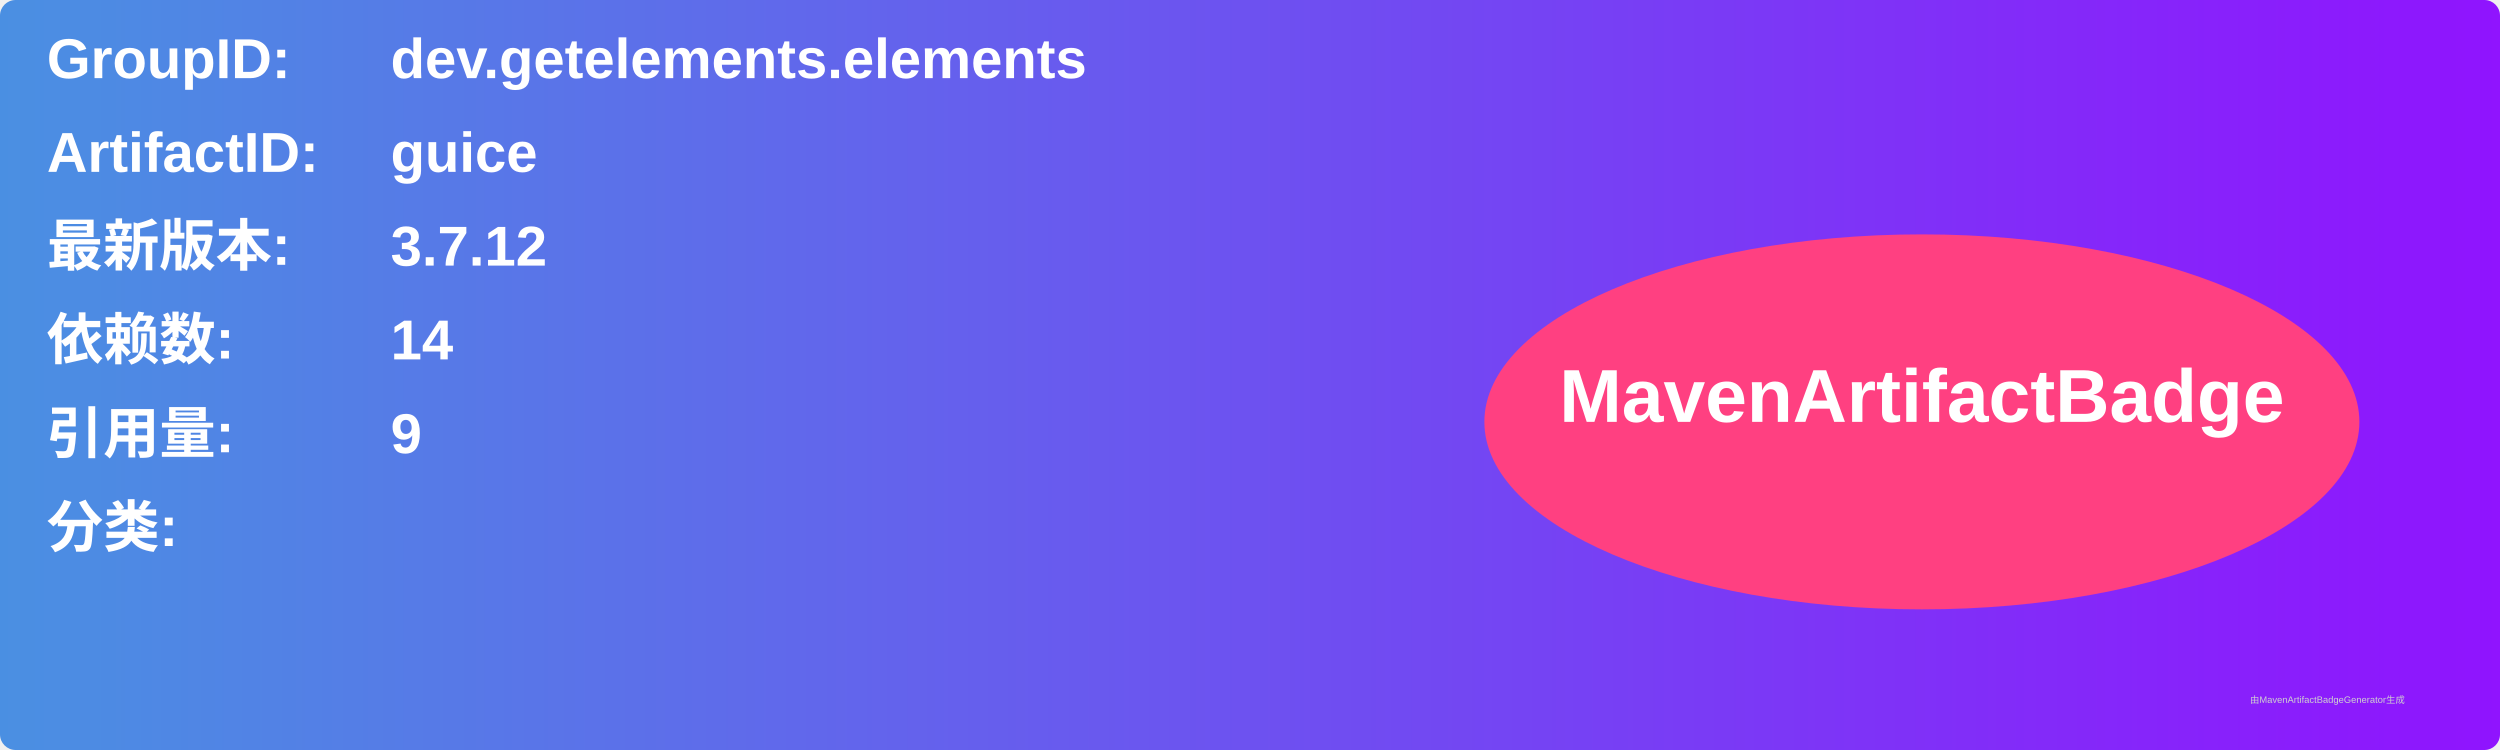
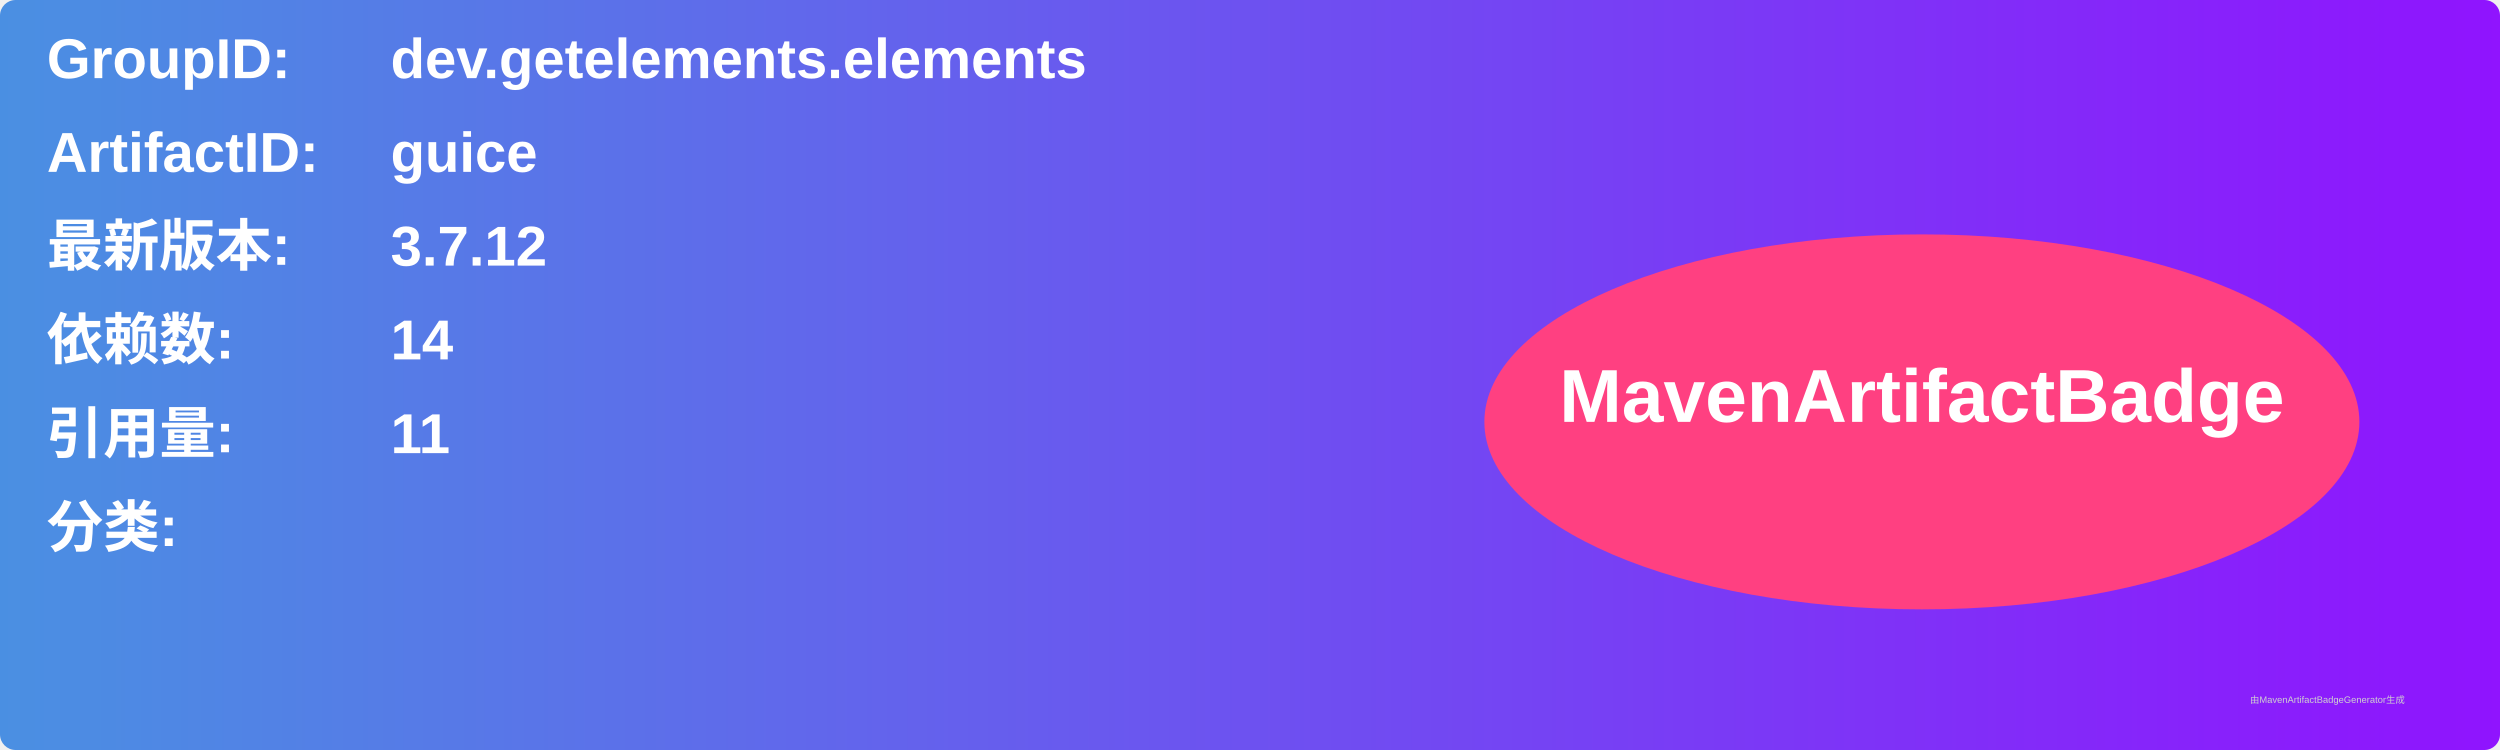
<svg xmlns="http://www.w3.org/2000/svg" width="800" height="240" viewBox="0 0 800 240">
  <linearGradient id="grad" x1="0%" y1="0%" x2="100%" y2="0%">
    <stop offset="0%" stop-color="#4a90e2" />
    <stop offset="100%" stop-color="#9013fe" />
  </linearGradient>
  <rect width="100%" height="100%" rx="5" ry="5" fill="url(#grad)" />
  <g transform="translate(15, 15)">
    <text x="0" y="10" font-family="Arial" font-size="18" fill="white" font-weight="bold" width="260">GroupID:</text>
    <text x="110" y="10" font-family="Arial" font-size="18" fill="white" font-weight="bold" width="460">dev.getelements.elements</text>
    <text x="0" y="40" font-family="Arial" font-size="18" fill="white" font-weight="bold" width="260">ArtifactID:</text>
    <text x="110" y="40" font-family="Arial" font-size="18" fill="white" font-weight="bold" width="460">guice</text>
    <text x="0" y="70" font-family="Arial" font-size="18" fill="white" font-weight="bold">最新版本:</text>
    <text x="110" y="70" font-family="Arial" font-size="18" fill="white" font-weight="bold">
      <tspan font-weight="bold">3.7.12</tspan>
    </text>
    <text x="0" y="100" font-family="Arial" font-size="18" fill="white" font-weight="bold">依赖数: </text>
    <text x="110" y="100" font-family="Arial" font-size="18" fill="white">
      <tspan font-weight="bold">14</tspan>
    </text>
    <text x="0" y="130" font-family="Arial" font-size="18" fill="white" font-weight="bold">引用量: </text>
    <text x="110" y="130" font-family="Arial" font-size="18" fill="white">
-       <tspan font-weight="bold">9</tspan>
+       <tspan font-weight="bold">11</tspan>
    </text>
    <text x="0" y="160" font-family="Arial" font-size="18" fill="white" font-weight="bold">分类:</text>
    <text x="10" y="190" font-family="Arial" font-size="10" fill="white">
      <tspan font-weight="bold" />
    </text>
    <ellipse cx="600" cy="120" rx="140" ry="60" fill="#ff4081" />
    <text x="600" y="120" text-anchor="middle" font-family="Arial" font-size="24" fill="white" font-weight="bold">MavenArtifactBadge</text>
  </g>
  <text x="720" y="225" font-family="Arial" font-size="3" fill="#d0d0d0">由MavenArtifactBadgeGenerator生成</text>
</svg>
